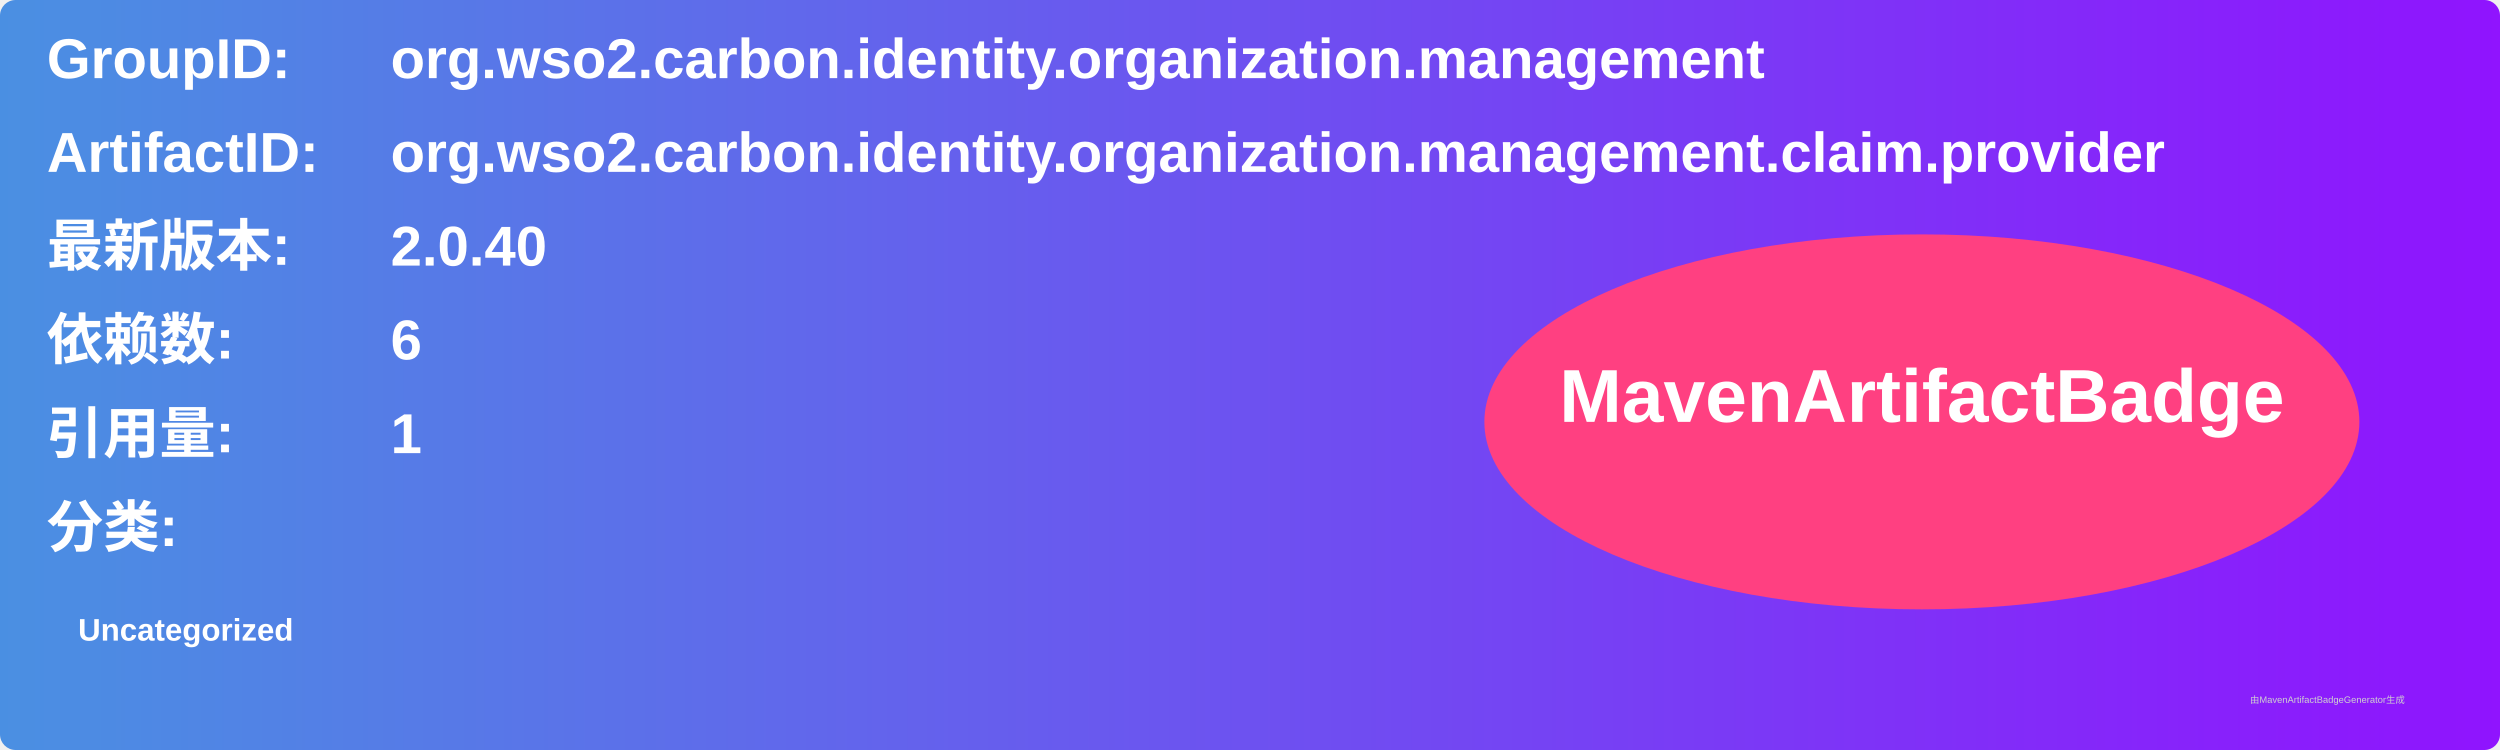
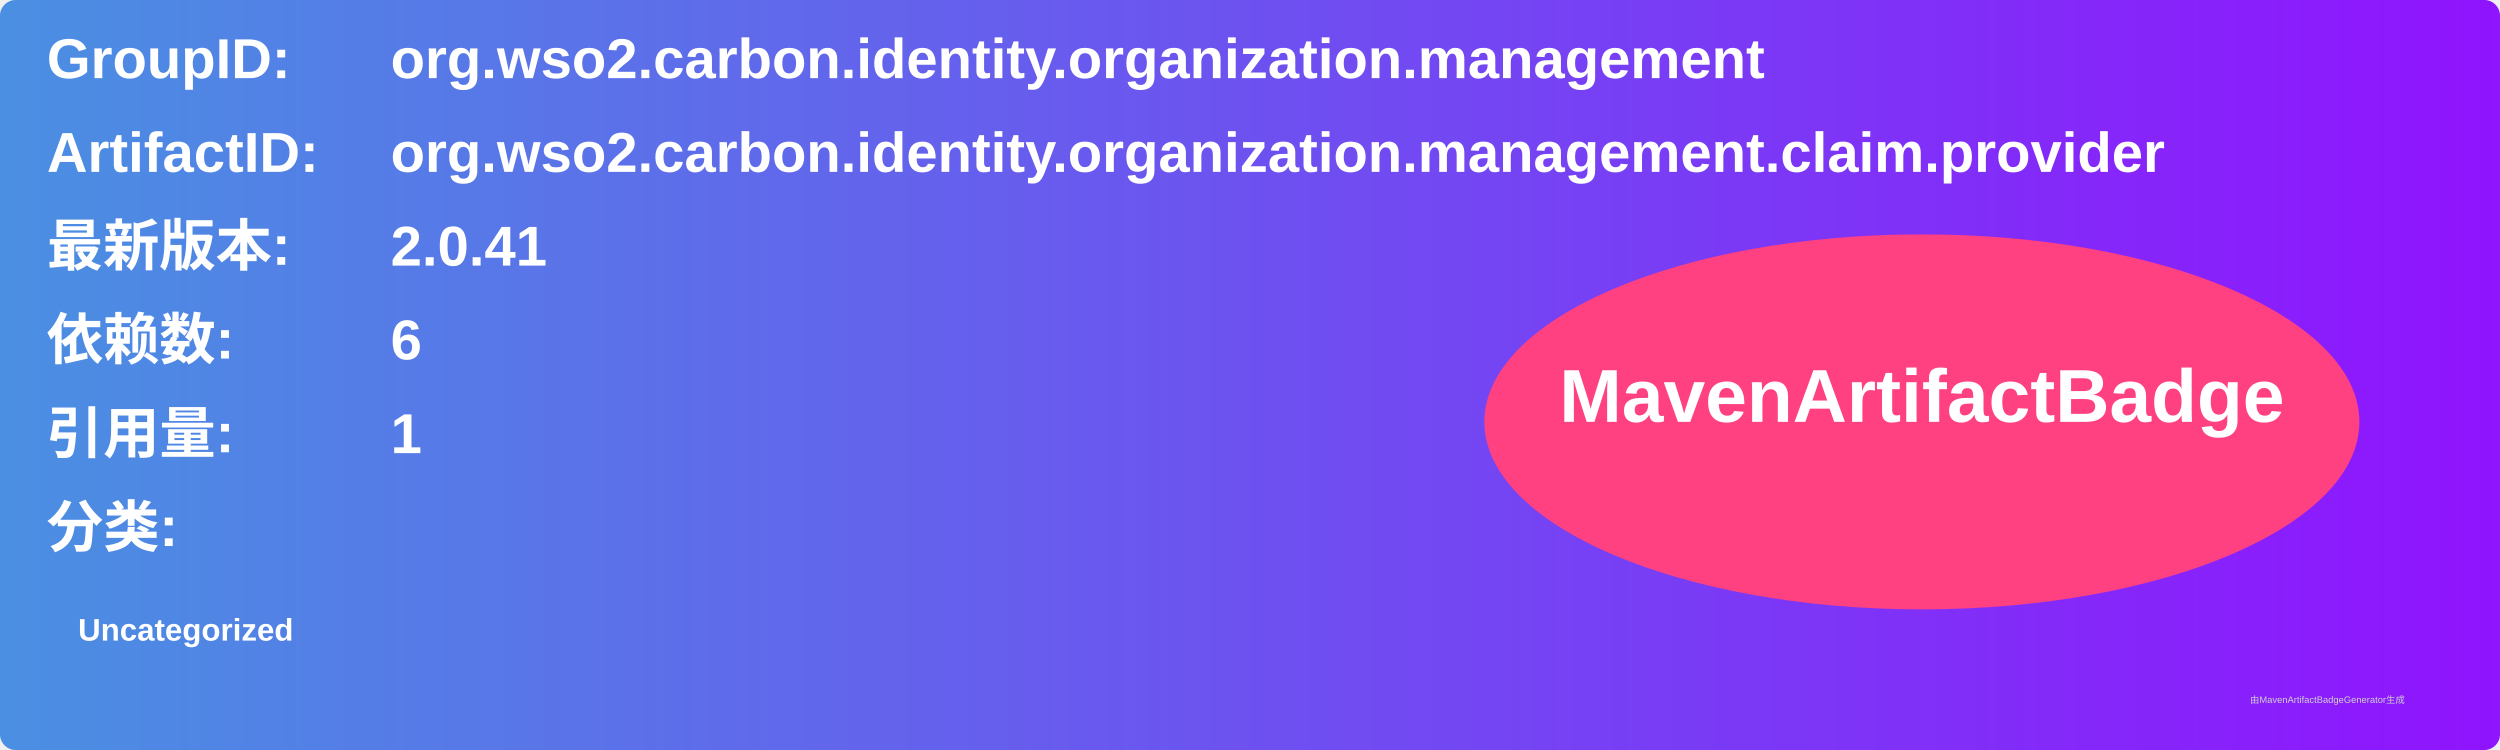
<svg xmlns="http://www.w3.org/2000/svg" width="800" height="240" viewBox="0 0 800 240">
  <linearGradient id="grad" x1="0%" y1="0%" x2="100%" y2="0%">
    <stop offset="0%" stop-color="#4a90e2" />
    <stop offset="100%" stop-color="#9013fe" />
  </linearGradient>
  <rect width="100%" height="100%" rx="5" ry="5" fill="url(#grad)" />
  <g transform="translate(15, 15)">
    <text x="0" y="10" font-family="Arial" font-size="18" fill="white" font-weight="bold" width="260">GroupID:</text>
    <text x="110" y="10" font-family="Arial" font-size="18" fill="white" font-weight="bold" width="460">org.wso2.carbon.identity.organization.management</text>
    <text x="0" y="40" font-family="Arial" font-size="18" fill="white" font-weight="bold" width="260">ArtifactID:</text>
    <text x="110" y="40" font-family="Arial" font-size="18" fill="white" font-weight="bold" width="460">org.wso2.carbon.identity.organization.management.claim.provider</text>
    <text x="0" y="70" font-family="Arial" font-size="18" fill="white" font-weight="bold">最新版本:</text>
    <text x="110" y="70" font-family="Arial" font-size="18" fill="white" font-weight="bold">
-       <tspan font-weight="bold">2.0.40</tspan>
+       <tspan font-weight="bold">2.0.41</tspan>
    </text>
    <text x="0" y="100" font-family="Arial" font-size="18" fill="white" font-weight="bold">依赖数: </text>
    <text x="110" y="100" font-family="Arial" font-size="18" fill="white">
      <tspan font-weight="bold">6</tspan>
    </text>
    <text x="0" y="130" font-family="Arial" font-size="18" fill="white" font-weight="bold">引用量: </text>
    <text x="110" y="130" font-family="Arial" font-size="18" fill="white">
      <tspan font-weight="bold">1</tspan>
    </text>
    <text x="0" y="160" font-family="Arial" font-size="18" fill="white" font-weight="bold">分类:</text>
    <text x="10" y="190" font-family="Arial" font-size="10" fill="white">
      <tspan font-weight="bold">Uncategorized</tspan>
    </text>
    <ellipse cx="600" cy="120" rx="140" ry="60" fill="#ff4081" />
    <text x="600" y="120" text-anchor="middle" font-family="Arial" font-size="24" fill="white" font-weight="bold">MavenArtifactBadge</text>
  </g>
  <text x="720" y="225" font-family="Arial" font-size="3" fill="#d0d0d0">由MavenArtifactBadgeGenerator生成</text>
</svg>
